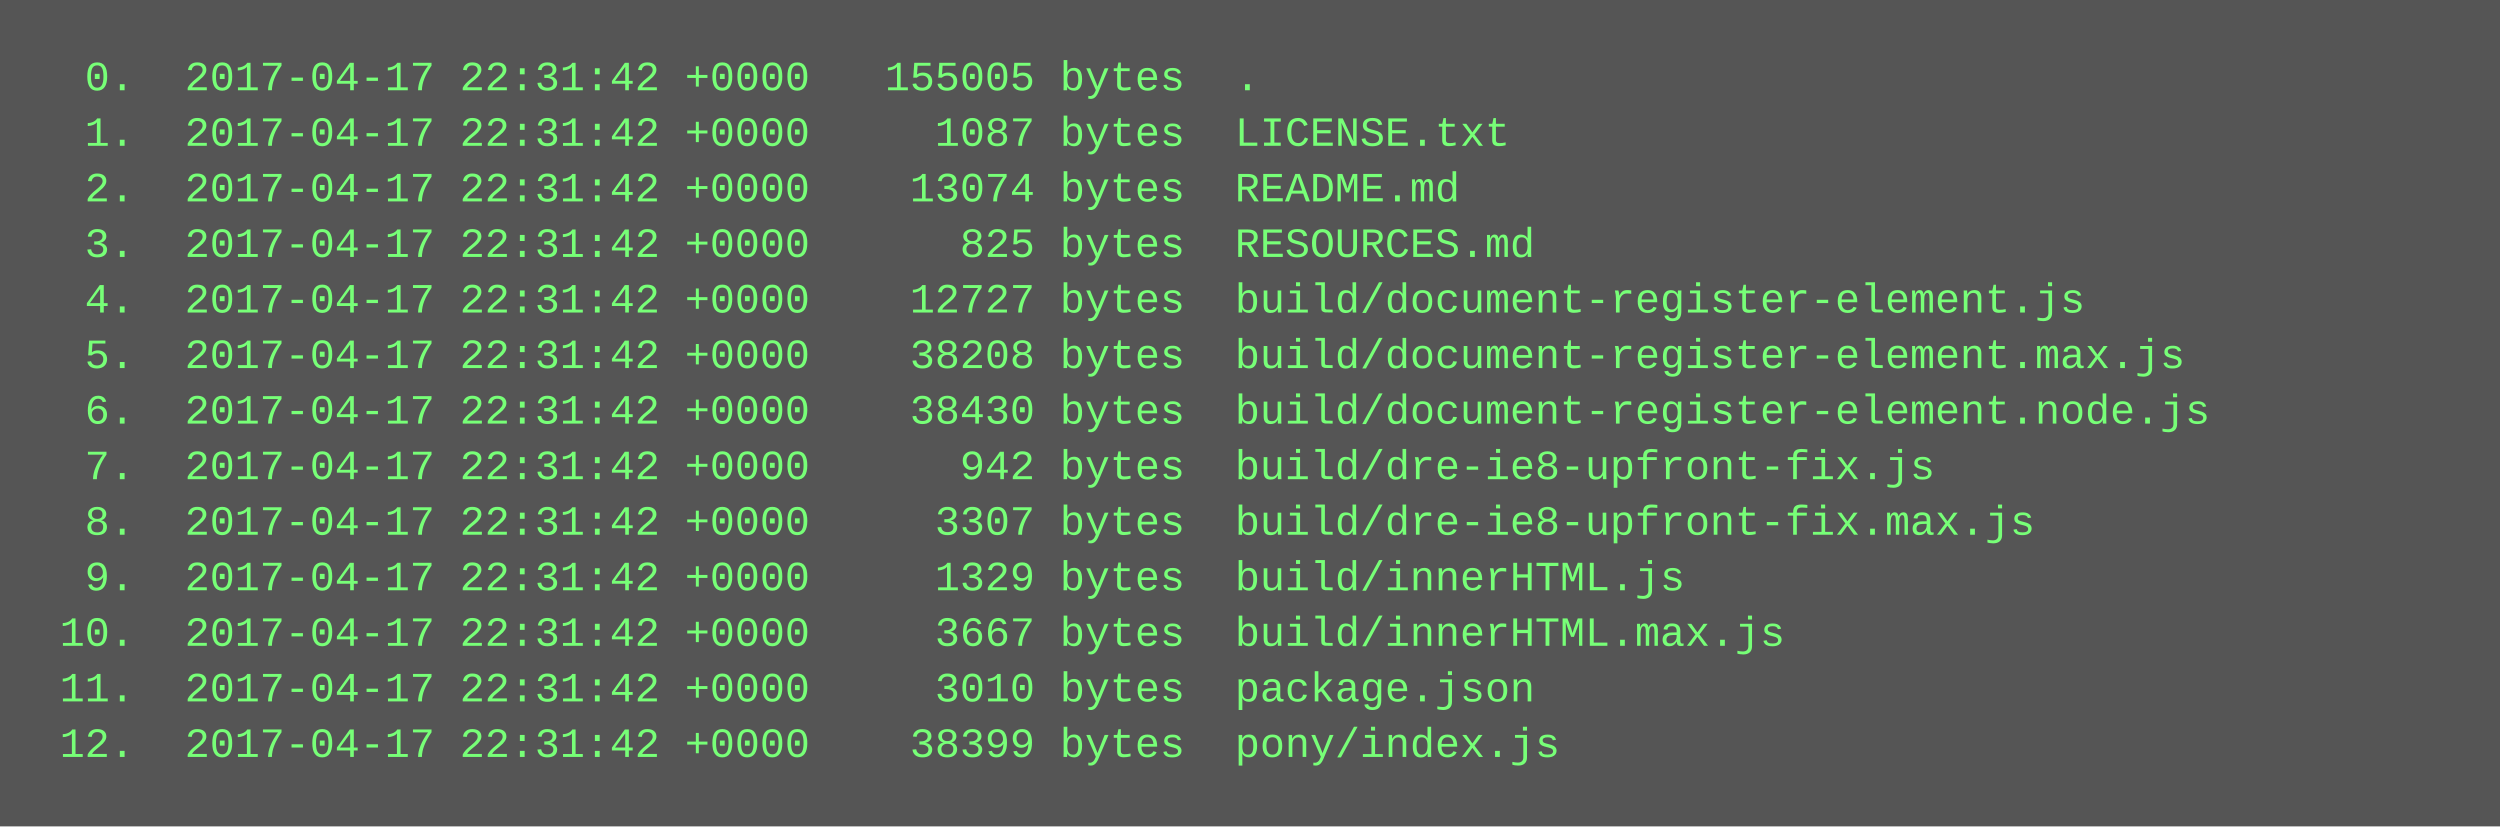
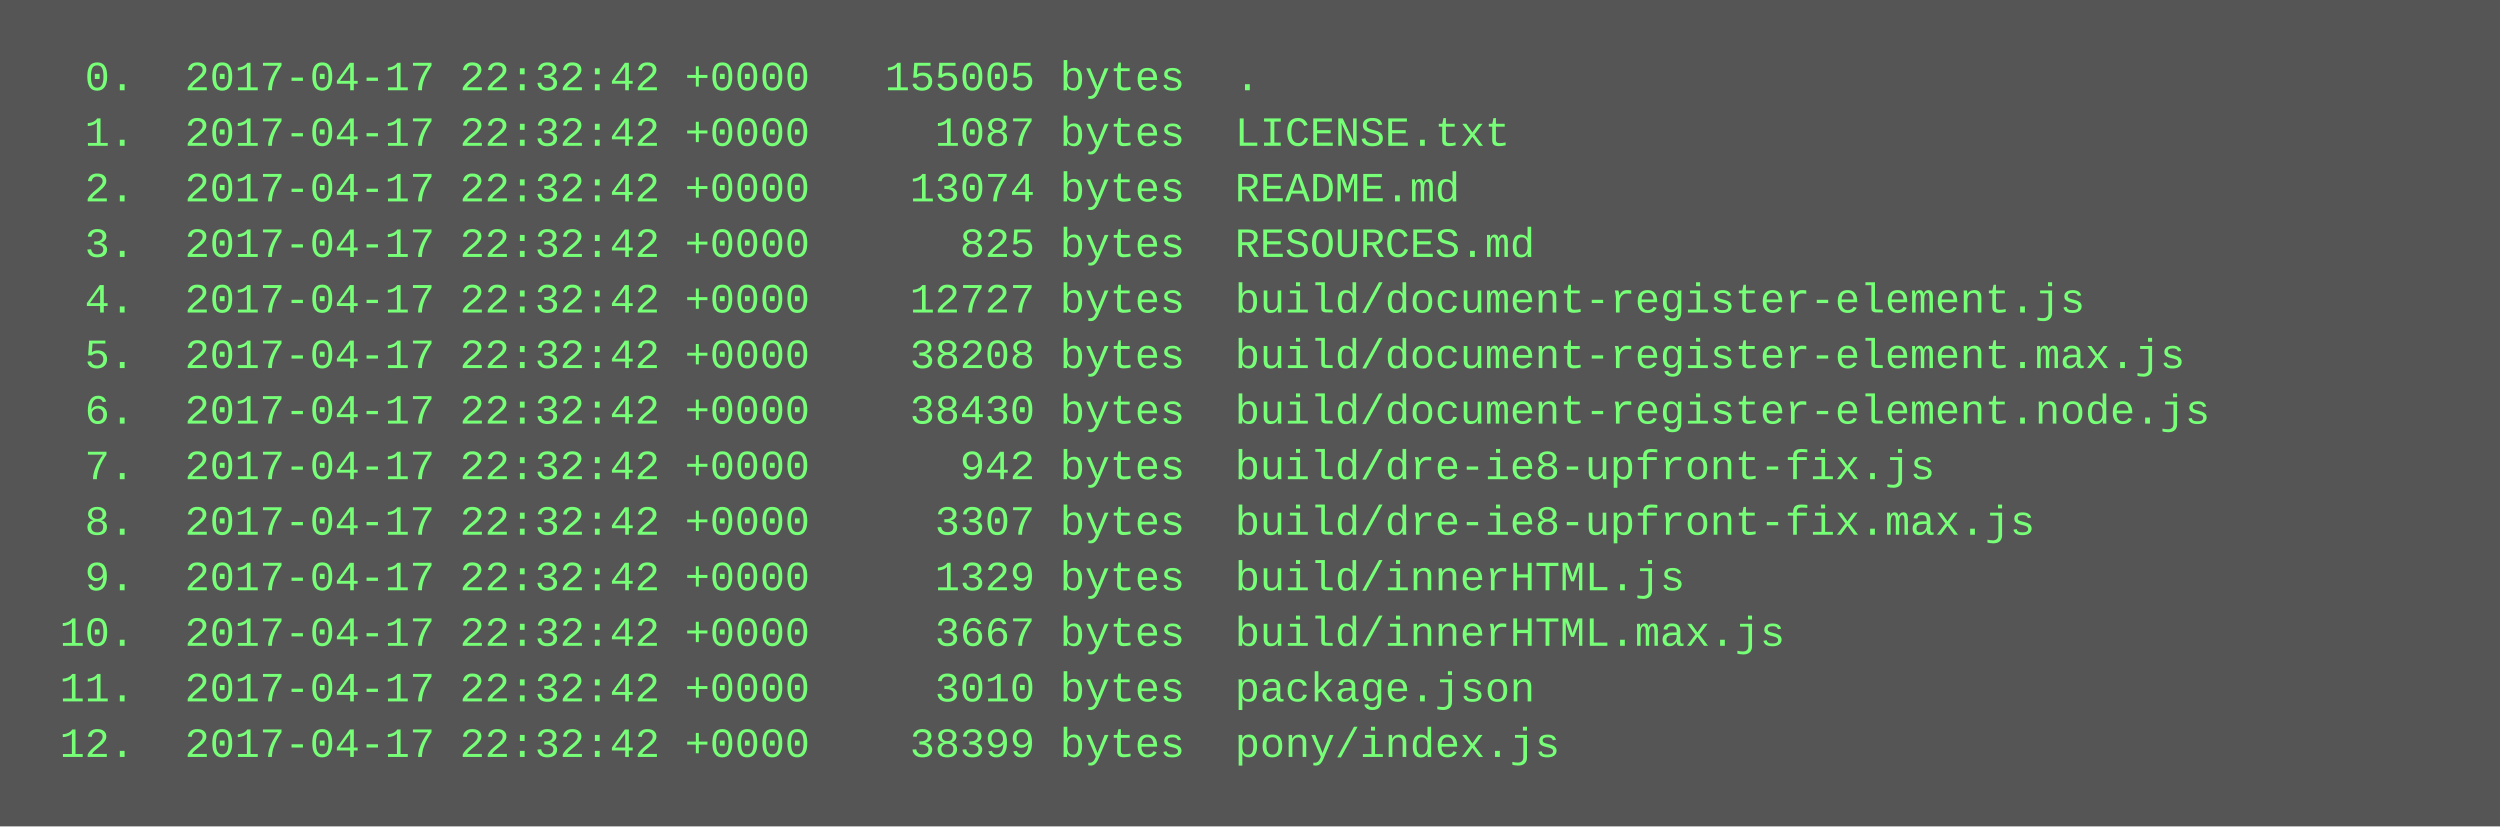
<svg xmlns="http://www.w3.org/2000/svg" height="238" width="720">
  <rect height="238" fill="#555" width="720" />
  <text fill="#7f7" font-family="Courier New" font-size="12" xml:space="preserve">
-     <tspan x="10" y="26">  0.  2017-04-17 22:31:42 +0000   155005 bytes  .</tspan>
-     <tspan x="10" y="42">  1.  2017-04-17 22:31:42 +0000     1087 bytes  LICENSE.txt</tspan>
-     <tspan x="10" y="58">  2.  2017-04-17 22:31:42 +0000    13074 bytes  README.md</tspan>
-     <tspan x="10" y="74">  3.  2017-04-17 22:31:42 +0000      825 bytes  RESOURCES.md</tspan>
-     <tspan x="10" y="90">  4.  2017-04-17 22:31:42 +0000    12727 bytes  build/document-register-element.js</tspan>
-     <tspan x="10" y="106">  5.  2017-04-17 22:31:42 +0000    38208 bytes  build/document-register-element.max.js</tspan>
-     <tspan x="10" y="122">  6.  2017-04-17 22:31:42 +0000    38430 bytes  build/document-register-element.node.js</tspan>
-     <tspan x="10" y="138">  7.  2017-04-17 22:31:42 +0000      942 bytes  build/dre-ie8-upfront-fix.js</tspan>
-     <tspan x="10" y="154">  8.  2017-04-17 22:31:42 +0000     3307 bytes  build/dre-ie8-upfront-fix.max.js</tspan>
-     <tspan x="10" y="170">  9.  2017-04-17 22:31:42 +0000     1329 bytes  build/innerHTML.js</tspan>
-     <tspan x="10" y="186"> 10.  2017-04-17 22:31:42 +0000     3667 bytes  build/innerHTML.max.js</tspan>
-     <tspan x="10" y="202"> 11.  2017-04-17 22:31:42 +0000     3010 bytes  package.json</tspan>
-     <tspan x="10" y="218"> 12.  2017-04-17 22:31:42 +0000    38399 bytes  pony/index.js</tspan>
+     <tspan x="10" y="26">  0.  2017-04-17 22:32:42 +0000   155005 bytes  .</tspan>
+     <tspan x="10" y="42">  1.  2017-04-17 22:32:42 +0000     1087 bytes  LICENSE.txt</tspan>
+     <tspan x="10" y="58">  2.  2017-04-17 22:32:42 +0000    13074 bytes  README.md</tspan>
+     <tspan x="10" y="74">  3.  2017-04-17 22:32:42 +0000      825 bytes  RESOURCES.md</tspan>
+     <tspan x="10" y="90">  4.  2017-04-17 22:32:42 +0000    12727 bytes  build/document-register-element.js</tspan>
+     <tspan x="10" y="106">  5.  2017-04-17 22:32:42 +0000    38208 bytes  build/document-register-element.max.js</tspan>
+     <tspan x="10" y="122">  6.  2017-04-17 22:32:42 +0000    38430 bytes  build/document-register-element.node.js</tspan>
+     <tspan x="10" y="138">  7.  2017-04-17 22:32:42 +0000      942 bytes  build/dre-ie8-upfront-fix.js</tspan>
+     <tspan x="10" y="154">  8.  2017-04-17 22:32:42 +0000     3307 bytes  build/dre-ie8-upfront-fix.max.js</tspan>
+     <tspan x="10" y="170">  9.  2017-04-17 22:32:42 +0000     1329 bytes  build/innerHTML.js</tspan>
+     <tspan x="10" y="186"> 10.  2017-04-17 22:32:42 +0000     3667 bytes  build/innerHTML.max.js</tspan>
+     <tspan x="10" y="202"> 11.  2017-04-17 22:32:42 +0000     3010 bytes  package.json</tspan>
+     <tspan x="10" y="218"> 12.  2017-04-17 22:32:42 +0000    38399 bytes  pony/index.js</tspan>
  </text>
</svg>
